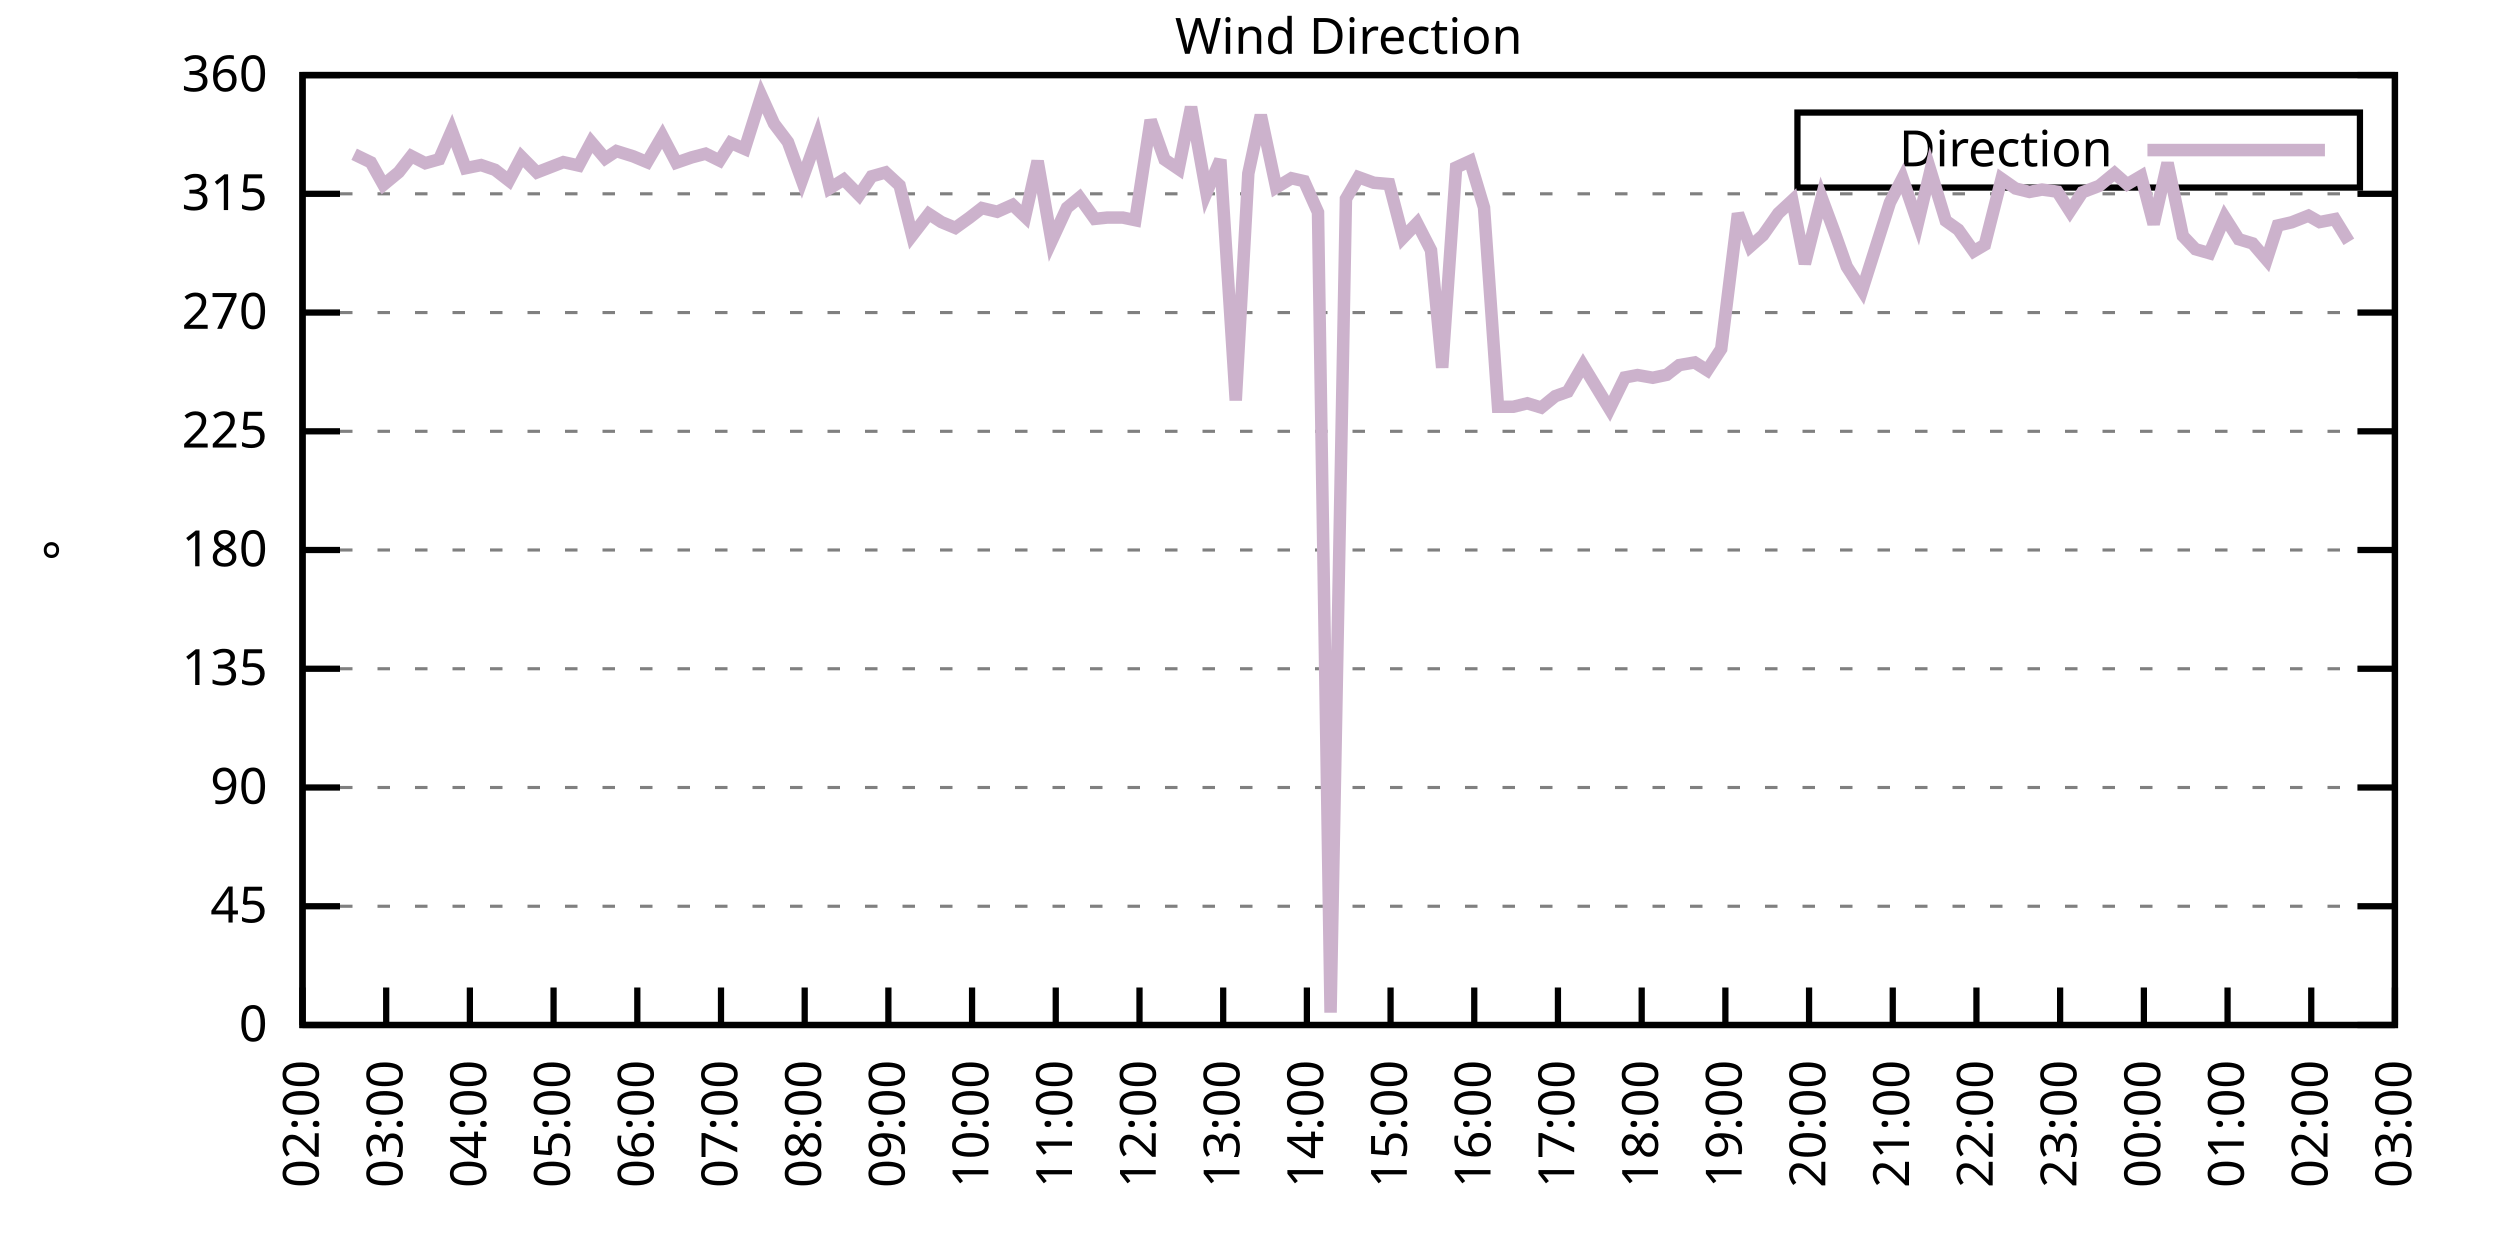
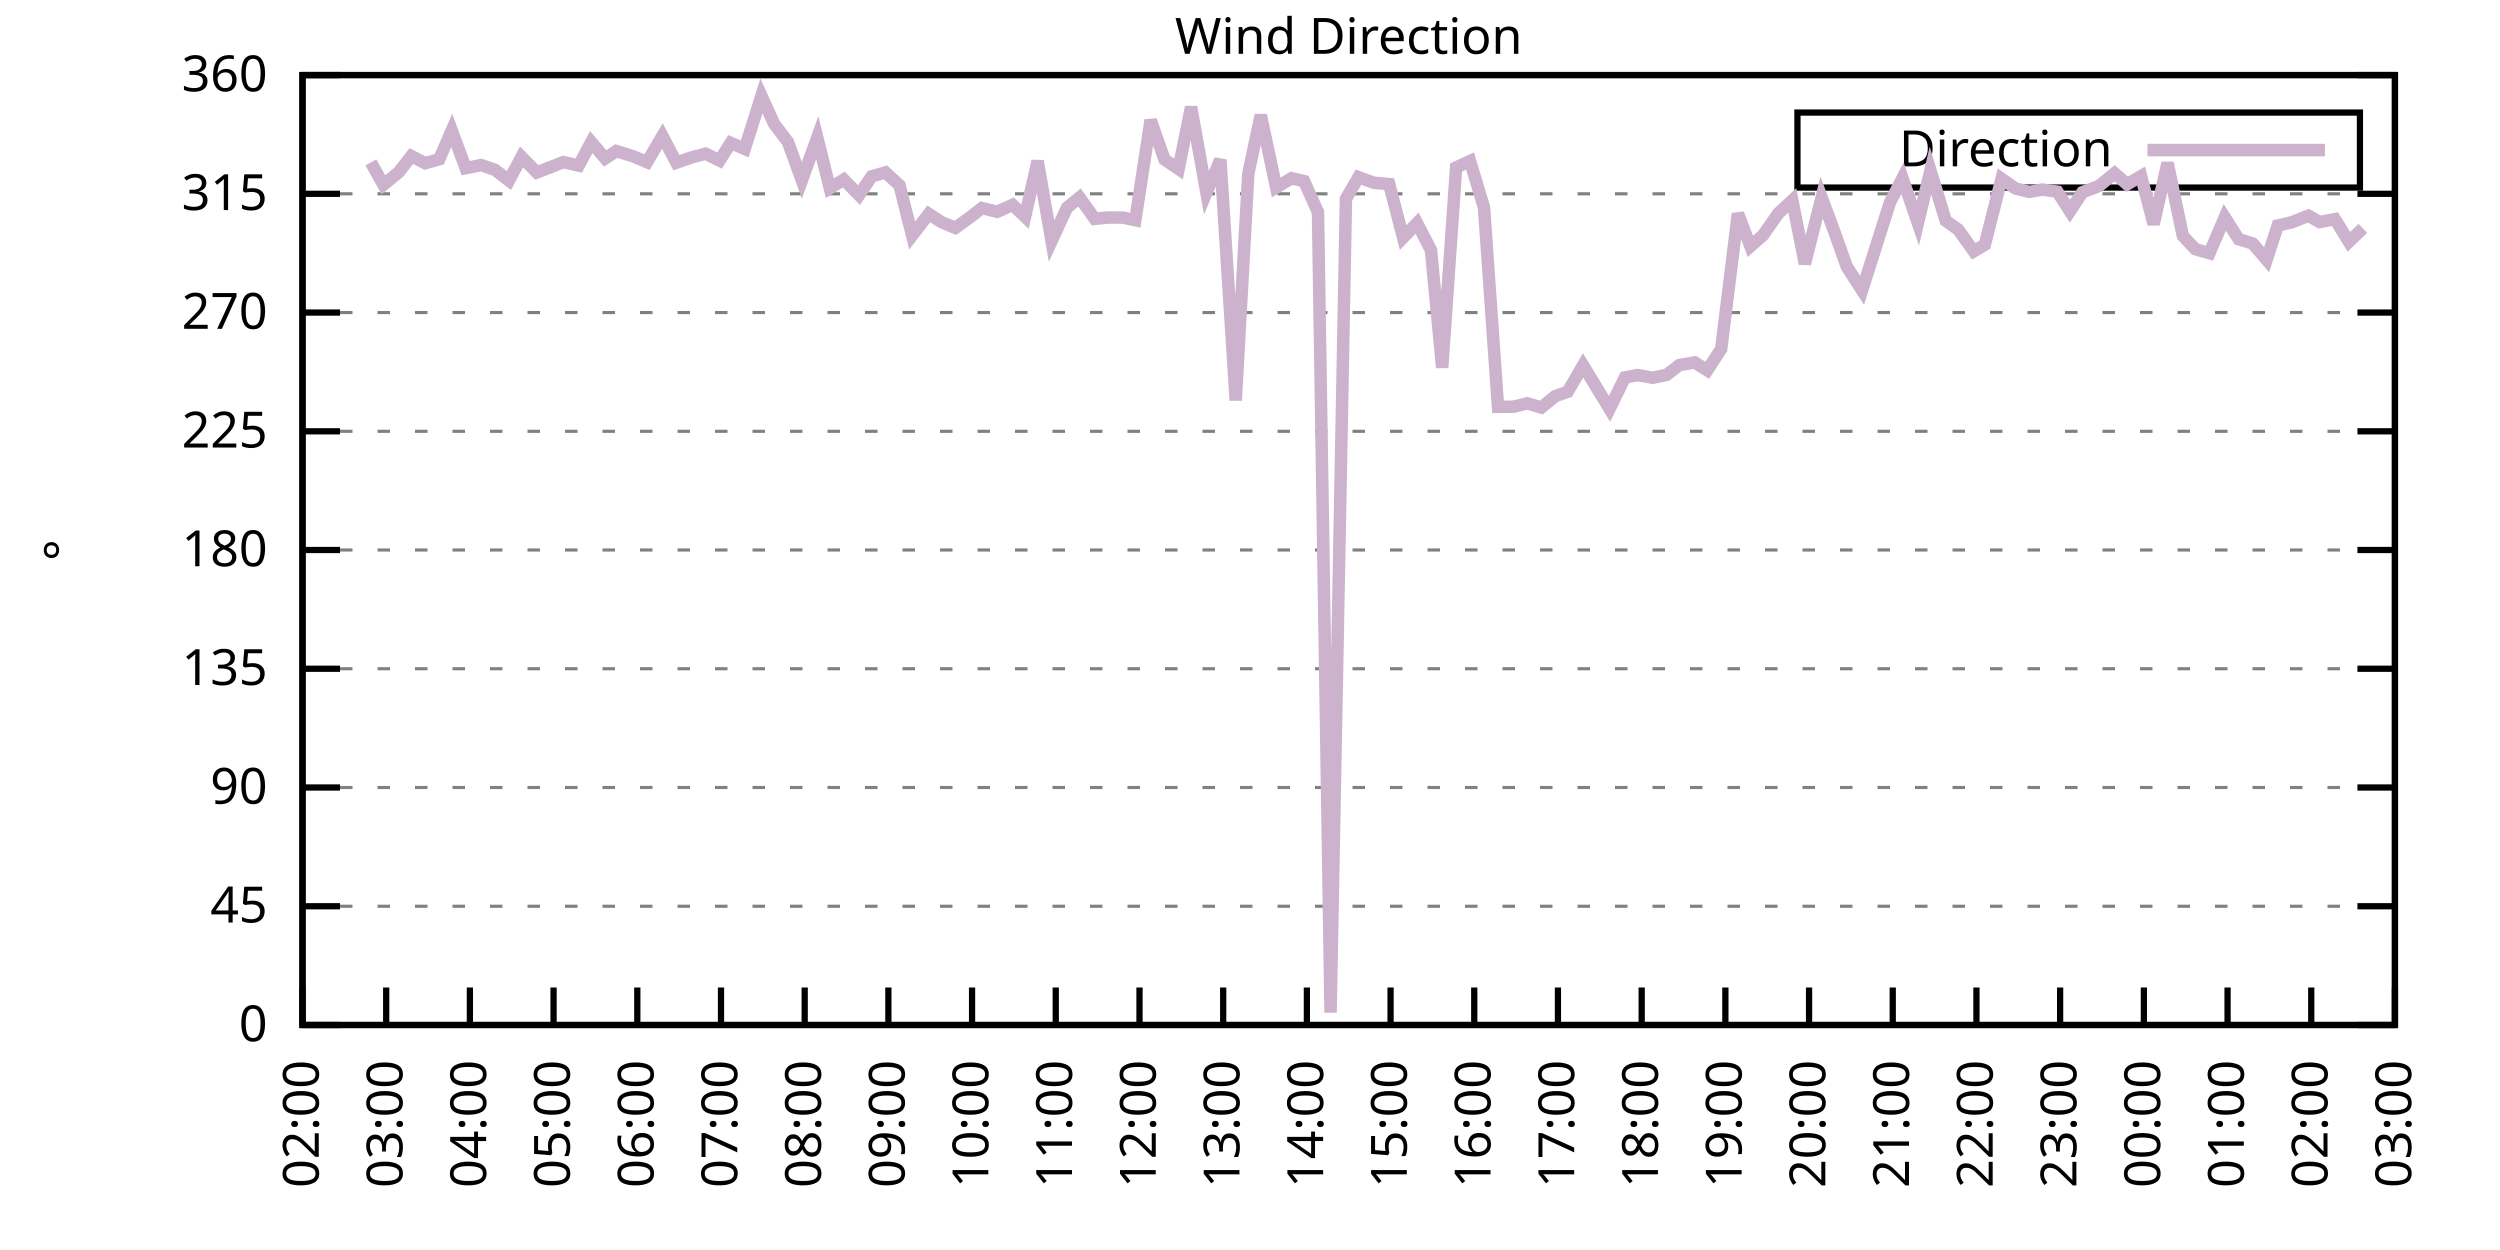
<svg xmlns="http://www.w3.org/2000/svg" xmlns:xlink="http://www.w3.org/1999/xlink" width="400" height="200" viewBox="0 0 400 200">
  <g id="gnuplot_canvas">
    <rect x="0" y="0" width="400" height="200" fill="none" />
    <defs>
      <circle id="gpDot" r="0.5" stroke-width="0.5" stroke="currentColor" />
      <path id="gpPt0" stroke-width="0.333" stroke="currentColor" d="M-1,0 h2 M0,-1 v2" />
      <path id="gpPt1" stroke-width="0.333" stroke="currentColor" d="M-1,-1 L1,1 M1,-1 L-1,1" />
      <path id="gpPt2" stroke-width="0.333" stroke="currentColor" d="M-1,0 L1,0 M0,-1 L0,1 M-1,-1 L1,1 M-1,1 L1,-1" />
      <rect id="gpPt3" stroke-width="0.333" stroke="currentColor" x="-1" y="-1" width="2" height="2" />
      <rect id="gpPt4" stroke-width="0.333" stroke="currentColor" fill="currentColor" x="-1" y="-1" width="2" height="2" />
      <circle id="gpPt5" stroke-width="0.333" stroke="currentColor" cx="0" cy="0" r="1" />
      <use xlink:href="#gpPt5" id="gpPt6" fill="currentColor" stroke="none" />
      <path id="gpPt7" stroke-width="0.333" stroke="currentColor" d="M0,-1.33 L-1.33,0.67 L1.33,0.67 z" />
      <use xlink:href="#gpPt7" id="gpPt8" fill="currentColor" stroke="none" />
      <use xlink:href="#gpPt7" id="gpPt9" stroke="currentColor" transform="rotate(180)" />
      <use xlink:href="#gpPt9" id="gpPt10" fill="currentColor" stroke="none" />
      <use xlink:href="#gpPt3" id="gpPt11" stroke="currentColor" transform="rotate(45)" />
      <use xlink:href="#gpPt11" id="gpPt12" fill="currentColor" stroke="none" />
      <path id="gpPt13" stroke-width="0.333" stroke="currentColor" d="M0,1.330 L1.265,0.411 L0.782,-1.067 L-0.782,-1.076 L-1.265,0.411 z" />
      <use xlink:href="#gpPt13" id="gpPt14" fill="currentColor" stroke="none" />
      <filter id="textbox" filterUnits="objectBoundingBox" x="0" y="0" height="1" width="1">
        <feFlood flood-color="white" flood-opacity="1" result="bgnd" />
        <feComposite in="SourceGraphic" in2="bgnd" operator="atop" />
      </filter>
      <filter id="greybox" filterUnits="objectBoundingBox" x="0" y="0" height="1" width="1">
        <feFlood flood-color="lightgrey" flood-opacity="1" result="grey" />
        <feComposite in="SourceGraphic" in2="grey" operator="atop" />
      </filter>
    </defs>
    <g fill="none" color="white" stroke="currentColor" stroke-width="1.00" stroke-linecap="butt" stroke-linejoin="miter">
</g>
    <g fill="none" color="black" stroke="currentColor" stroke-width="1.00" stroke-linecap="butt" stroke-linejoin="miter">
      <g stroke="none" shape-rendering="crispEdges">
        <polygon fill="rgb(255, 255, 255)" points="48.40,164.00 383.18,164.00 383.18,12.02 48.40,12.02 " />
      </g>
    </g>
    <g fill="none" color="black" stroke="currentColor" stroke-width="1.00" stroke-linecap="butt" stroke-linejoin="miter">
</g>
    <g fill="none" color="black" stroke="black" stroke-width="0.50" stroke-linecap="butt" stroke-linejoin="miter">
</g>
    <g fill="none" color="gray" stroke="currentColor" stroke-width="0.50" stroke-linecap="butt" stroke-linejoin="miter">
      <path stroke="gray" stroke-dasharray="2,4" class="gridline" d="M48.40,164.00 L383.19,164.00  " />
    </g>
    <g fill="none" color="gray" stroke="gray" stroke-width="1.00" stroke-linecap="butt" stroke-linejoin="miter">
</g>
    <g fill="none" color="black" stroke="currentColor" stroke-width="1.00" stroke-linecap="butt" stroke-linejoin="miter">
      <path stroke="black" d="M48.40,164.00 L54.40,164.00 M383.19,164.00 L377.19,164.00  " />
      <g transform="translate(42.80,166.60)" stroke="none" fill="black" font-family="Sans" font-size="8.00" text-anchor="end">
        <text>
          <tspan font-family="Sans"> 0</tspan>
        </text>
      </g>
    </g>
    <g fill="none" color="black" stroke="currentColor" stroke-width="1.00" stroke-linecap="butt" stroke-linejoin="miter">
</g>
    <g fill="none" color="black" stroke="black" stroke-width="0.50" stroke-linecap="butt" stroke-linejoin="miter">
</g>
    <g fill="none" color="gray" stroke="currentColor" stroke-width="0.50" stroke-linecap="butt" stroke-linejoin="miter">
      <path stroke="gray" stroke-dasharray="2,4" class="gridline" d="M48.40,145.00 L383.19,145.00  " />
    </g>
    <g fill="none" color="gray" stroke="gray" stroke-width="1.00" stroke-linecap="butt" stroke-linejoin="miter">
</g>
    <g fill="none" color="black" stroke="currentColor" stroke-width="1.00" stroke-linecap="butt" stroke-linejoin="miter">
      <path stroke="black" d="M48.40,145.00 L54.40,145.00 M383.19,145.00 L377.19,145.00  " />
      <g transform="translate(42.80,147.60)" stroke="none" fill="black" font-family="Sans" font-size="8.00" text-anchor="end">
        <text>
          <tspan font-family="Sans"> 45</tspan>
        </text>
      </g>
    </g>
    <g fill="none" color="black" stroke="currentColor" stroke-width="1.00" stroke-linecap="butt" stroke-linejoin="miter">
</g>
    <g fill="none" color="black" stroke="black" stroke-width="0.50" stroke-linecap="butt" stroke-linejoin="miter">
</g>
    <g fill="none" color="gray" stroke="currentColor" stroke-width="0.50" stroke-linecap="butt" stroke-linejoin="miter">
      <path stroke="gray" stroke-dasharray="2,4" class="gridline" d="M48.40,126.00 L383.19,126.00  " />
    </g>
    <g fill="none" color="gray" stroke="gray" stroke-width="1.00" stroke-linecap="butt" stroke-linejoin="miter">
</g>
    <g fill="none" color="black" stroke="currentColor" stroke-width="1.00" stroke-linecap="butt" stroke-linejoin="miter">
      <path stroke="black" d="M48.40,126.00 L54.40,126.00 M383.19,126.00 L377.19,126.00  " />
      <g transform="translate(42.80,128.60)" stroke="none" fill="black" font-family="Sans" font-size="8.00" text-anchor="end">
        <text>
          <tspan font-family="Sans"> 90</tspan>
        </text>
      </g>
    </g>
    <g fill="none" color="black" stroke="currentColor" stroke-width="1.00" stroke-linecap="butt" stroke-linejoin="miter">
</g>
    <g fill="none" color="black" stroke="black" stroke-width="0.50" stroke-linecap="butt" stroke-linejoin="miter">
</g>
    <g fill="none" color="gray" stroke="currentColor" stroke-width="0.50" stroke-linecap="butt" stroke-linejoin="miter">
      <path stroke="gray" stroke-dasharray="2,4" class="gridline" d="M48.40,107.00 L383.19,107.00  " />
    </g>
    <g fill="none" color="gray" stroke="gray" stroke-width="1.00" stroke-linecap="butt" stroke-linejoin="miter">
</g>
    <g fill="none" color="black" stroke="currentColor" stroke-width="1.00" stroke-linecap="butt" stroke-linejoin="miter">
      <path stroke="black" d="M48.40,107.00 L54.40,107.00 M383.19,107.00 L377.19,107.00  " />
      <g transform="translate(42.80,109.60)" stroke="none" fill="black" font-family="Sans" font-size="8.00" text-anchor="end">
        <text>
          <tspan font-family="Sans"> 135</tspan>
        </text>
      </g>
    </g>
    <g fill="none" color="black" stroke="currentColor" stroke-width="1.00" stroke-linecap="butt" stroke-linejoin="miter">
</g>
    <g fill="none" color="black" stroke="black" stroke-width="0.50" stroke-linecap="butt" stroke-linejoin="miter">
</g>
    <g fill="none" color="gray" stroke="currentColor" stroke-width="0.50" stroke-linecap="butt" stroke-linejoin="miter">
      <path stroke="gray" stroke-dasharray="2,4" class="gridline" d="M48.40,88.00 L383.19,88.00  " />
    </g>
    <g fill="none" color="gray" stroke="gray" stroke-width="1.00" stroke-linecap="butt" stroke-linejoin="miter">
</g>
    <g fill="none" color="black" stroke="currentColor" stroke-width="1.00" stroke-linecap="butt" stroke-linejoin="miter">
      <path stroke="black" d="M48.40,88.00 L54.40,88.00 M383.19,88.00 L377.19,88.00  " />
      <g transform="translate(42.80,90.60)" stroke="none" fill="black" font-family="Sans" font-size="8.00" text-anchor="end">
        <text>
          <tspan font-family="Sans"> 180</tspan>
        </text>
      </g>
    </g>
    <g fill="none" color="black" stroke="currentColor" stroke-width="1.00" stroke-linecap="butt" stroke-linejoin="miter">
</g>
    <g fill="none" color="black" stroke="black" stroke-width="0.50" stroke-linecap="butt" stroke-linejoin="miter">
</g>
    <g fill="none" color="gray" stroke="currentColor" stroke-width="0.50" stroke-linecap="butt" stroke-linejoin="miter">
      <path stroke="gray" stroke-dasharray="2,4" class="gridline" d="M48.40,69.01 L383.19,69.01  " />
    </g>
    <g fill="none" color="gray" stroke="gray" stroke-width="1.00" stroke-linecap="butt" stroke-linejoin="miter">
</g>
    <g fill="none" color="black" stroke="currentColor" stroke-width="1.00" stroke-linecap="butt" stroke-linejoin="miter">
      <path stroke="black" d="M48.40,69.01 L54.40,69.01 M383.19,69.01 L377.19,69.01  " />
      <g transform="translate(42.80,71.61)" stroke="none" fill="black" font-family="Sans" font-size="8.00" text-anchor="end">
        <text>
          <tspan font-family="Sans"> 225</tspan>
        </text>
      </g>
    </g>
    <g fill="none" color="black" stroke="currentColor" stroke-width="1.00" stroke-linecap="butt" stroke-linejoin="miter">
</g>
    <g fill="none" color="black" stroke="black" stroke-width="0.50" stroke-linecap="butt" stroke-linejoin="miter">
</g>
    <g fill="none" color="gray" stroke="currentColor" stroke-width="0.50" stroke-linecap="butt" stroke-linejoin="miter">
      <path stroke="gray" stroke-dasharray="2,4" class="gridline" d="M48.40,50.01 L383.19,50.01  " />
    </g>
    <g fill="none" color="gray" stroke="gray" stroke-width="1.00" stroke-linecap="butt" stroke-linejoin="miter">
</g>
    <g fill="none" color="black" stroke="currentColor" stroke-width="1.00" stroke-linecap="butt" stroke-linejoin="miter">
      <path stroke="black" d="M48.40,50.01 L54.40,50.01 M383.19,50.01 L377.19,50.01  " />
      <g transform="translate(42.80,52.61)" stroke="none" fill="black" font-family="Sans" font-size="8.00" text-anchor="end">
        <text>
          <tspan font-family="Sans"> 270</tspan>
        </text>
      </g>
    </g>
    <g fill="none" color="black" stroke="currentColor" stroke-width="1.00" stroke-linecap="butt" stroke-linejoin="miter">
</g>
    <g fill="none" color="black" stroke="black" stroke-width="0.50" stroke-linecap="butt" stroke-linejoin="miter">
</g>
    <g fill="none" color="gray" stroke="currentColor" stroke-width="0.50" stroke-linecap="butt" stroke-linejoin="miter">
      <path stroke="gray" stroke-dasharray="2,4" class="gridline" d="M48.40,31.01 L383.19,31.01  " />
    </g>
    <g fill="none" color="gray" stroke="gray" stroke-width="1.00" stroke-linecap="butt" stroke-linejoin="miter">
</g>
    <g fill="none" color="black" stroke="currentColor" stroke-width="1.00" stroke-linecap="butt" stroke-linejoin="miter">
      <path stroke="black" d="M48.40,31.01 L54.40,31.01 M383.19,31.01 L377.19,31.01  " />
      <g transform="translate(42.80,33.61)" stroke="none" fill="black" font-family="Sans" font-size="8.00" text-anchor="end">
        <text>
          <tspan font-family="Sans"> 315</tspan>
        </text>
      </g>
    </g>
    <g fill="none" color="black" stroke="currentColor" stroke-width="1.00" stroke-linecap="butt" stroke-linejoin="miter">
</g>
    <g fill="none" color="black" stroke="black" stroke-width="0.50" stroke-linecap="butt" stroke-linejoin="miter">
</g>
    <g fill="none" color="gray" stroke="currentColor" stroke-width="0.50" stroke-linecap="butt" stroke-linejoin="miter">
      <path stroke="gray" stroke-dasharray="2,4" class="gridline" d="M48.40,12.01 L383.19,12.01  " />
    </g>
    <g fill="none" color="gray" stroke="gray" stroke-width="1.00" stroke-linecap="butt" stroke-linejoin="miter">
</g>
    <g fill="none" color="black" stroke="currentColor" stroke-width="1.00" stroke-linecap="butt" stroke-linejoin="miter">
      <path stroke="black" d="M48.40,12.01 L54.40,12.01 M383.19,12.01 L377.19,12.01  " />
      <g transform="translate(42.80,14.61)" stroke="none" fill="black" font-family="Sans" font-size="8.00" text-anchor="end">
        <text>
          <tspan font-family="Sans"> 360</tspan>
        </text>
      </g>
    </g>
    <g fill="none" color="black" stroke="currentColor" stroke-width="1.00" stroke-linecap="butt" stroke-linejoin="miter">
      <path stroke="black" d="M48.40,164.00 L48.40,158.00  " />
      <g transform="translate(51.00,169.60) rotate(270.00)" stroke="none" fill="black" font-family="Sans" font-size="8.00" text-anchor="end">
        <text>
          <tspan font-family="Sans">02:00</tspan>
        </text>
      </g>
    </g>
    <g fill="none" color="black" stroke="currentColor" stroke-width="1.00" stroke-linecap="butt" stroke-linejoin="miter">
      <path stroke="black" d="M61.79,164.00 L61.79,158.00  " />
      <g transform="translate(64.39,169.60) rotate(270.00)" stroke="none" fill="black" font-family="Sans" font-size="8.00" text-anchor="end">
        <text>
          <tspan font-family="Sans">03:00</tspan>
        </text>
      </g>
    </g>
    <g fill="none" color="black" stroke="currentColor" stroke-width="1.00" stroke-linecap="butt" stroke-linejoin="miter">
      <path stroke="black" d="M75.18,164.00 L75.18,158.00  " />
      <g transform="translate(77.78,169.60) rotate(270.00)" stroke="none" fill="black" font-family="Sans" font-size="8.00" text-anchor="end">
        <text>
          <tspan font-family="Sans">04:00</tspan>
        </text>
      </g>
    </g>
    <g fill="none" color="black" stroke="currentColor" stroke-width="1.00" stroke-linecap="butt" stroke-linejoin="miter">
      <path stroke="black" d="M88.57,164.00 L88.57,158.00  " />
      <g transform="translate(91.17,169.60) rotate(270.00)" stroke="none" fill="black" font-family="Sans" font-size="8.00" text-anchor="end">
        <text>
          <tspan font-family="Sans">05:00</tspan>
        </text>
      </g>
    </g>
    <g fill="none" color="black" stroke="currentColor" stroke-width="1.00" stroke-linecap="butt" stroke-linejoin="miter">
      <path stroke="black" d="M101.97,164.00 L101.97,158.00  " />
      <g transform="translate(104.57,169.60) rotate(270.00)" stroke="none" fill="black" font-family="Sans" font-size="8.00" text-anchor="end">
        <text>
          <tspan font-family="Sans">06:00</tspan>
        </text>
      </g>
    </g>
    <g fill="none" color="black" stroke="currentColor" stroke-width="1.00" stroke-linecap="butt" stroke-linejoin="miter">
      <path stroke="black" d="M115.36,164.00 L115.36,158.00  " />
      <g transform="translate(117.96,169.60) rotate(270.00)" stroke="none" fill="black" font-family="Sans" font-size="8.00" text-anchor="end">
        <text>
          <tspan font-family="Sans">07:00</tspan>
        </text>
      </g>
    </g>
    <g fill="none" color="black" stroke="currentColor" stroke-width="1.00" stroke-linecap="butt" stroke-linejoin="miter">
      <path stroke="black" d="M128.75,164.00 L128.75,158.00  " />
      <g transform="translate(131.35,169.60) rotate(270.00)" stroke="none" fill="black" font-family="Sans" font-size="8.00" text-anchor="end">
        <text>
          <tspan font-family="Sans">08:00</tspan>
        </text>
      </g>
    </g>
    <g fill="none" color="black" stroke="currentColor" stroke-width="1.00" stroke-linecap="butt" stroke-linejoin="miter">
      <path stroke="black" d="M142.14,164.00 L142.14,158.00  " />
      <g transform="translate(144.74,169.60) rotate(270.00)" stroke="none" fill="black" font-family="Sans" font-size="8.00" text-anchor="end">
        <text>
          <tspan font-family="Sans">09:00</tspan>
        </text>
      </g>
    </g>
    <g fill="none" color="black" stroke="currentColor" stroke-width="1.00" stroke-linecap="butt" stroke-linejoin="miter">
      <path stroke="black" d="M155.53,164.00 L155.53,158.00  " />
      <g transform="translate(158.13,169.60) rotate(270.00)" stroke="none" fill="black" font-family="Sans" font-size="8.00" text-anchor="end">
        <text>
          <tspan font-family="Sans">10:00</tspan>
        </text>
      </g>
    </g>
    <g fill="none" color="black" stroke="currentColor" stroke-width="1.00" stroke-linecap="butt" stroke-linejoin="miter">
      <path stroke="black" d="M168.92,164.00 L168.92,158.00  " />
      <g transform="translate(171.52,169.60) rotate(270.00)" stroke="none" fill="black" font-family="Sans" font-size="8.00" text-anchor="end">
        <text>
          <tspan font-family="Sans">11:00</tspan>
        </text>
      </g>
    </g>
    <g fill="none" color="black" stroke="currentColor" stroke-width="1.00" stroke-linecap="butt" stroke-linejoin="miter">
      <path stroke="black" d="M182.32,164.00 L182.32,158.00  " />
      <g transform="translate(184.92,169.60) rotate(270.00)" stroke="none" fill="black" font-family="Sans" font-size="8.00" text-anchor="end">
        <text>
          <tspan font-family="Sans">12:00</tspan>
        </text>
      </g>
    </g>
    <g fill="none" color="black" stroke="currentColor" stroke-width="1.00" stroke-linecap="butt" stroke-linejoin="miter">
      <path stroke="black" d="M195.71,164.00 L195.71,158.00  " />
      <g transform="translate(198.31,169.60) rotate(270.00)" stroke="none" fill="black" font-family="Sans" font-size="8.00" text-anchor="end">
        <text>
          <tspan font-family="Sans">13:00</tspan>
        </text>
      </g>
    </g>
    <g fill="none" color="black" stroke="currentColor" stroke-width="1.00" stroke-linecap="butt" stroke-linejoin="miter">
      <path stroke="black" d="M209.10,164.00 L209.10,158.00  " />
      <g transform="translate(211.70,169.60) rotate(270.00)" stroke="none" fill="black" font-family="Sans" font-size="8.00" text-anchor="end">
        <text>
          <tspan font-family="Sans">14:00</tspan>
        </text>
      </g>
    </g>
    <g fill="none" color="black" stroke="currentColor" stroke-width="1.00" stroke-linecap="butt" stroke-linejoin="miter">
      <path stroke="black" d="M222.49,164.00 L222.49,158.00  " />
      <g transform="translate(225.09,169.60) rotate(270.00)" stroke="none" fill="black" font-family="Sans" font-size="8.00" text-anchor="end">
        <text>
          <tspan font-family="Sans">15:00</tspan>
        </text>
      </g>
    </g>
    <g fill="none" color="black" stroke="currentColor" stroke-width="1.00" stroke-linecap="butt" stroke-linejoin="miter">
      <path stroke="black" d="M235.88,164.00 L235.88,158.00  " />
      <g transform="translate(238.48,169.60) rotate(270.00)" stroke="none" fill="black" font-family="Sans" font-size="8.00" text-anchor="end">
        <text>
          <tspan font-family="Sans">16:00</tspan>
        </text>
      </g>
    </g>
    <g fill="none" color="black" stroke="currentColor" stroke-width="1.00" stroke-linecap="butt" stroke-linejoin="miter">
      <path stroke="black" d="M249.27,164.00 L249.27,158.00  " />
      <g transform="translate(251.87,169.60) rotate(270.00)" stroke="none" fill="black" font-family="Sans" font-size="8.00" text-anchor="end">
        <text>
          <tspan font-family="Sans">17:00</tspan>
        </text>
      </g>
    </g>
    <g fill="none" color="black" stroke="currentColor" stroke-width="1.00" stroke-linecap="butt" stroke-linejoin="miter">
      <path stroke="black" d="M262.67,164.00 L262.67,158.00  " />
      <g transform="translate(265.27,169.60) rotate(270.00)" stroke="none" fill="black" font-family="Sans" font-size="8.00" text-anchor="end">
        <text>
          <tspan font-family="Sans">18:00</tspan>
        </text>
      </g>
    </g>
    <g fill="none" color="black" stroke="currentColor" stroke-width="1.00" stroke-linecap="butt" stroke-linejoin="miter">
      <path stroke="black" d="M276.06,164.00 L276.06,158.00  " />
      <g transform="translate(278.66,169.60) rotate(270.00)" stroke="none" fill="black" font-family="Sans" font-size="8.00" text-anchor="end">
        <text>
          <tspan font-family="Sans">19:00</tspan>
        </text>
      </g>
    </g>
    <g fill="none" color="black" stroke="currentColor" stroke-width="1.00" stroke-linecap="butt" stroke-linejoin="miter">
      <path stroke="black" d="M289.45,164.00 L289.45,158.00  " />
      <g transform="translate(292.05,169.60) rotate(270.00)" stroke="none" fill="black" font-family="Sans" font-size="8.00" text-anchor="end">
        <text>
          <tspan font-family="Sans">20:00</tspan>
        </text>
      </g>
    </g>
    <g fill="none" color="black" stroke="currentColor" stroke-width="1.00" stroke-linecap="butt" stroke-linejoin="miter">
      <path stroke="black" d="M302.84,164.00 L302.84,158.00  " />
      <g transform="translate(305.44,169.60) rotate(270.00)" stroke="none" fill="black" font-family="Sans" font-size="8.00" text-anchor="end">
        <text>
          <tspan font-family="Sans">21:00</tspan>
        </text>
      </g>
    </g>
    <g fill="none" color="black" stroke="currentColor" stroke-width="1.00" stroke-linecap="butt" stroke-linejoin="miter">
      <path stroke="black" d="M316.23,164.00 L316.23,158.00  " />
      <g transform="translate(318.83,169.60) rotate(270.00)" stroke="none" fill="black" font-family="Sans" font-size="8.00" text-anchor="end">
        <text>
          <tspan font-family="Sans">22:00</tspan>
        </text>
      </g>
    </g>
    <g fill="none" color="black" stroke="currentColor" stroke-width="1.00" stroke-linecap="butt" stroke-linejoin="miter">
      <path stroke="black" d="M329.62,164.00 L329.62,158.00  " />
      <g transform="translate(332.22,169.60) rotate(270.00)" stroke="none" fill="black" font-family="Sans" font-size="8.00" text-anchor="end">
        <text>
          <tspan font-family="Sans">23:00</tspan>
        </text>
      </g>
    </g>
    <g fill="none" color="black" stroke="currentColor" stroke-width="1.00" stroke-linecap="butt" stroke-linejoin="miter">
      <path stroke="black" d="M343.02,164.00 L343.02,158.00  " />
      <g transform="translate(345.62,169.60) rotate(270.00)" stroke="none" fill="black" font-family="Sans" font-size="8.00" text-anchor="end">
        <text>
          <tspan font-family="Sans">00:00</tspan>
        </text>
      </g>
    </g>
    <g fill="none" color="black" stroke="currentColor" stroke-width="1.00" stroke-linecap="butt" stroke-linejoin="miter">
      <path stroke="black" d="M356.41,164.00 L356.41,158.00  " />
      <g transform="translate(359.01,169.60) rotate(270.00)" stroke="none" fill="black" font-family="Sans" font-size="8.00" text-anchor="end">
        <text>
          <tspan font-family="Sans">01:00</tspan>
        </text>
      </g>
    </g>
    <g fill="none" color="black" stroke="currentColor" stroke-width="1.00" stroke-linecap="butt" stroke-linejoin="miter">
      <path stroke="black" d="M369.80,164.00 L369.80,158.00  " />
      <g transform="translate(372.40,169.60) rotate(270.00)" stroke="none" fill="black" font-family="Sans" font-size="8.00" text-anchor="end">
        <text>
          <tspan font-family="Sans">02:00</tspan>
        </text>
      </g>
    </g>
    <g fill="none" color="black" stroke="currentColor" stroke-width="1.00" stroke-linecap="butt" stroke-linejoin="miter">
      <path stroke="black" d="M383.19,164.00 L383.19,158.00  " />
      <g transform="translate(385.79,169.60) rotate(270.00)" stroke="none" fill="black" font-family="Sans" font-size="8.00" text-anchor="end">
        <text>
          <tspan font-family="Sans">03:00</tspan>
        </text>
      </g>
    </g>
    <g fill="none" color="black" stroke="currentColor" stroke-width="1.00" stroke-linecap="butt" stroke-linejoin="miter">
</g>
    <g fill="none" color="black" stroke="currentColor" stroke-width="1.00" stroke-linecap="butt" stroke-linejoin="miter">
      <path stroke="black" d="M48.40,12.01 L48.40,164.00 L383.19,164.00 L383.19,12.01 L48.40,12.01 Z  " />
    </g>
    <g fill="none" color="black" stroke="currentColor" stroke-width="1.00" stroke-linecap="butt" stroke-linejoin="miter">
</g>
    <g fill="none" color="black" stroke="currentColor" stroke-width="1.00" stroke-linecap="butt" stroke-linejoin="miter">
      <path stroke="black" d="M287.59,30.01 L287.59,18.01 L377.59,18.01 L377.59,30.01 L287.59,30.01 Z  " />
    </g>
    <g id="Wind_direction_plot_1">
      <g fill="none" color="white" stroke="black" stroke-width="2.00" stroke-linecap="butt" stroke-linejoin="miter">
</g>
      <g fill="none" color="black" stroke="currentColor" stroke-width="2.00" stroke-linecap="butt" stroke-linejoin="miter">
        <g transform="translate(337.99,26.61)" stroke="none" fill="black" font-family="Sans" font-size="8.00" text-anchor="end">
          <text>
            <tspan font-family="Sans">Direction</tspan>
          </text>
        </g>
      </g>
      <g fill="none" color="black" stroke="currentColor" stroke-width="2.00" stroke-linecap="butt" stroke-linejoin="miter">
-         <path stroke="rgb(204, 178, 204)" d="M343.59,24.01 L371.99,24.01 M56.66,24.68 L59.34,25.98 L61.35,29.57 L63.80,27.55 L65.81,24.97 L68.04,26.11   L70.27,25.48 L72.28,20.88 L74.51,26.91 L76.97,26.41 L79.20,27.17 L81.43,28.90 L83.44,25.10 L85.90,27.59   L90.14,25.94 L92.59,26.49 L94.60,22.73 L96.83,25.35 L98.62,24.17 L101.30,25.01 L103.53,25.94 L105.98,21.76   L108.22,26.03 L110.67,25.18 L112.90,24.59 L115.13,25.69 L116.92,22.86 L119.15,23.83 L121.83,15.35 L123.84,19.78   L126.07,22.73 L128.30,28.86 L130.76,22.02 L132.77,30.12 L135.00,28.73 L137.45,31.22 L139.46,28.22 L141.69,27.59   L143.93,29.66 L145.94,37.68 L148.61,34.22 L150.62,35.53 L152.85,36.46 L155.09,34.85 L157.10,33.29 L159.55,33.88   L162.01,32.78 L164.01,34.68 L166.02,25.77 L168.25,38.57 L170.71,33.25 L172.72,31.60 L175.17,35.02 L177.18,34.81   L179.64,34.81 L181.65,35.23 L184.10,19.23 L186.33,25.52 L188.57,27.04 L190.57,17.12 L193.03,30.84 L195.26,25.56   L197.72,64.07 L199.73,27.76 L201.73,18.43 L204.19,30.00 L206.64,28.52 L208.65,28.98 L210.88,33.96 L212.89,162.02   L215.35,31.81 L217.36,28.35 L219.81,29.24 L222.27,29.45 L224.50,38.02 L226.73,35.70 L228.96,40.04 L230.75,58.83   L232.98,26.79 L235.21,25.77 L237.44,33.20 L239.68,65.08 L242.13,65.08 L244.36,64.53 L246.60,65.21 L248.83,63.39   L250.84,62.67 L253.29,58.45 L255.52,62.12 L257.53,65.42 L259.99,60.39 L262.00,60.01 L264.45,60.44 L266.68,59.97   L268.69,58.41 L271.15,57.99 L273.16,59.25 L275.39,55.83 L278.07,34.18 L280.07,39.41 L282.08,37.64 L284.54,34.13   L286.77,32.06 L288.78,42.20 L291.46,31.60 L293.47,37.00 L295.48,42.66 L297.93,46.46 L302.39,32.40 L304.40,28.52   L306.86,35.70 L308.87,27.29 L311.32,35.32 L313.33,36.75 L315.79,40.21 L317.57,39.16 L320.25,28.60 L322.48,30.16   L324.71,30.71 L326.72,30.33 L329.18,30.67 L331.19,33.80 L333.19,30.76 L335.87,29.74 L338.33,27.72 L340.34,29.49   L342.57,28.18 L344.58,35.86 L346.81,26.07 L349.26,37.76 L351.27,39.87 L353.51,40.51 L355.96,34.77 L358.19,38.27   L360.42,38.95 L362.66,41.56 L364.44,36.08 L366.67,35.57 L369.35,34.51 L371.14,35.53 L373.59,35.06 L375.82,38.69    " />
+         <path stroke="rgb(204, 178, 204)" d="M343.59,24.01 L371.99,24.01 M59.34,25.98 L61.35,29.57 L63.80,27.55 L65.81,24.97 L68.04,26.11 L70.27,25.48   L72.28,20.88 L74.51,26.91 L76.97,26.41 L79.20,27.17 L81.43,28.90 L83.44,25.10 L85.90,27.59 L90.14,25.94   L92.59,26.49 L94.60,22.73 L96.83,25.35 L98.62,24.17 L101.30,25.01 L103.53,25.94 L105.98,21.76 L108.22,26.03   L110.67,25.18 L112.90,24.59 L115.13,25.69 L116.92,22.86 L119.15,23.83 L121.83,15.35 L123.84,19.78 L126.07,22.73   L128.30,28.86 L130.76,22.02 L132.77,30.12 L135.00,28.73 L137.45,31.22 L139.46,28.22 L141.69,27.59 L143.93,29.66   L145.94,37.68 L148.61,34.22 L150.62,35.53 L152.85,36.46 L155.09,34.85 L157.10,33.29 L159.55,33.88 L162.01,32.78   L164.01,34.68 L166.02,25.77 L168.25,38.57 L170.71,33.25 L172.72,31.60 L175.17,35.02 L177.18,34.81 L179.64,34.81   L181.65,35.23 L184.10,19.23 L186.33,25.52 L188.57,27.04 L190.57,17.12 L193.03,30.84 L195.26,25.56 L197.72,64.07   L199.73,27.76 L201.73,18.43 L204.19,30.00 L206.64,28.52 L208.65,28.98 L210.88,33.96 L212.89,162.02 L215.35,31.81   L217.36,28.35 L219.81,29.24 L222.27,29.45 L224.50,38.02 L226.73,35.70 L228.96,40.04 L230.75,58.83 L232.98,26.79   L235.21,25.77 L237.44,33.20 L239.68,65.08 L242.13,65.08 L244.36,64.53 L246.60,65.21 L248.83,63.39 L250.84,62.67   L253.29,58.45 L255.52,62.12 L257.53,65.42 L259.99,60.39 L262.00,60.01 L264.45,60.44 L266.68,59.97 L268.69,58.41   L271.15,57.99 L273.16,59.25 L275.39,55.83 L278.07,34.18 L280.07,39.41 L282.08,37.64 L284.54,34.13 L286.77,32.06   L288.78,42.20 L291.46,31.60 L293.47,37.00 L295.48,42.66 L297.93,46.46 L302.39,32.40 L304.40,28.52 L306.86,35.70   L308.87,27.29 L311.32,35.32 L313.33,36.75 L315.79,40.21 L317.57,39.16 L320.25,28.60 L322.48,30.16 L324.71,30.71   L326.72,30.33 L329.18,30.67 L331.19,33.80 L333.19,30.76 L335.87,29.74 L338.33,27.72 L340.34,29.49 L342.57,28.18   L344.58,35.86 L346.81,26.07 L349.26,37.76 L351.27,39.87 L353.51,40.51 L355.96,34.77 L358.19,38.27 L360.42,38.95   L362.66,41.56 L364.44,36.08 L366.67,35.57 L369.35,34.51 L371.14,35.53 L373.59,35.06 L375.82,38.69 L378.06,36.54    " />
      </g>
    </g>
    <g fill="none" color="black" stroke="currentColor" stroke-width="2.00" stroke-linecap="butt" stroke-linejoin="miter">
</g>
    <g fill="none" color="black" stroke="black" stroke-width="1.00" stroke-linecap="butt" stroke-linejoin="miter">
</g>
    <g fill="none" color="black" stroke="currentColor" stroke-width="1.00" stroke-linecap="butt" stroke-linejoin="miter">
      <path stroke="black" d="M48.40,12.01 L48.40,164.00 L383.19,164.00 L383.19,12.01 L48.40,12.01 Z  " />
      <g transform="translate(12.80,88.01) rotate(270.00)" stroke="none" fill="black" font-family="Sans" font-size="8.00" text-anchor="middle">
        <text>
          <tspan font-family="Sans">°</tspan>
        </text>
      </g>
    </g>
    <g fill="none" color="black" stroke="currentColor" stroke-width="1.00" stroke-linecap="butt" stroke-linejoin="miter">
</g>
    <g fill="none" color="black" stroke="currentColor" stroke-width="1.00" stroke-linecap="butt" stroke-linejoin="miter">
      <g transform="translate(215.79,8.61)" stroke="none" fill="black" font-family="Sans" font-size="8.00" text-anchor="middle">
        <text>
          <tspan font-family="Sans">Wind Direction</tspan>
        </text>
      </g>
    </g>
    <g fill="none" color="black" stroke="currentColor" stroke-width="1.00" stroke-linecap="butt" stroke-linejoin="miter">
</g>
  </g>
</svg>
